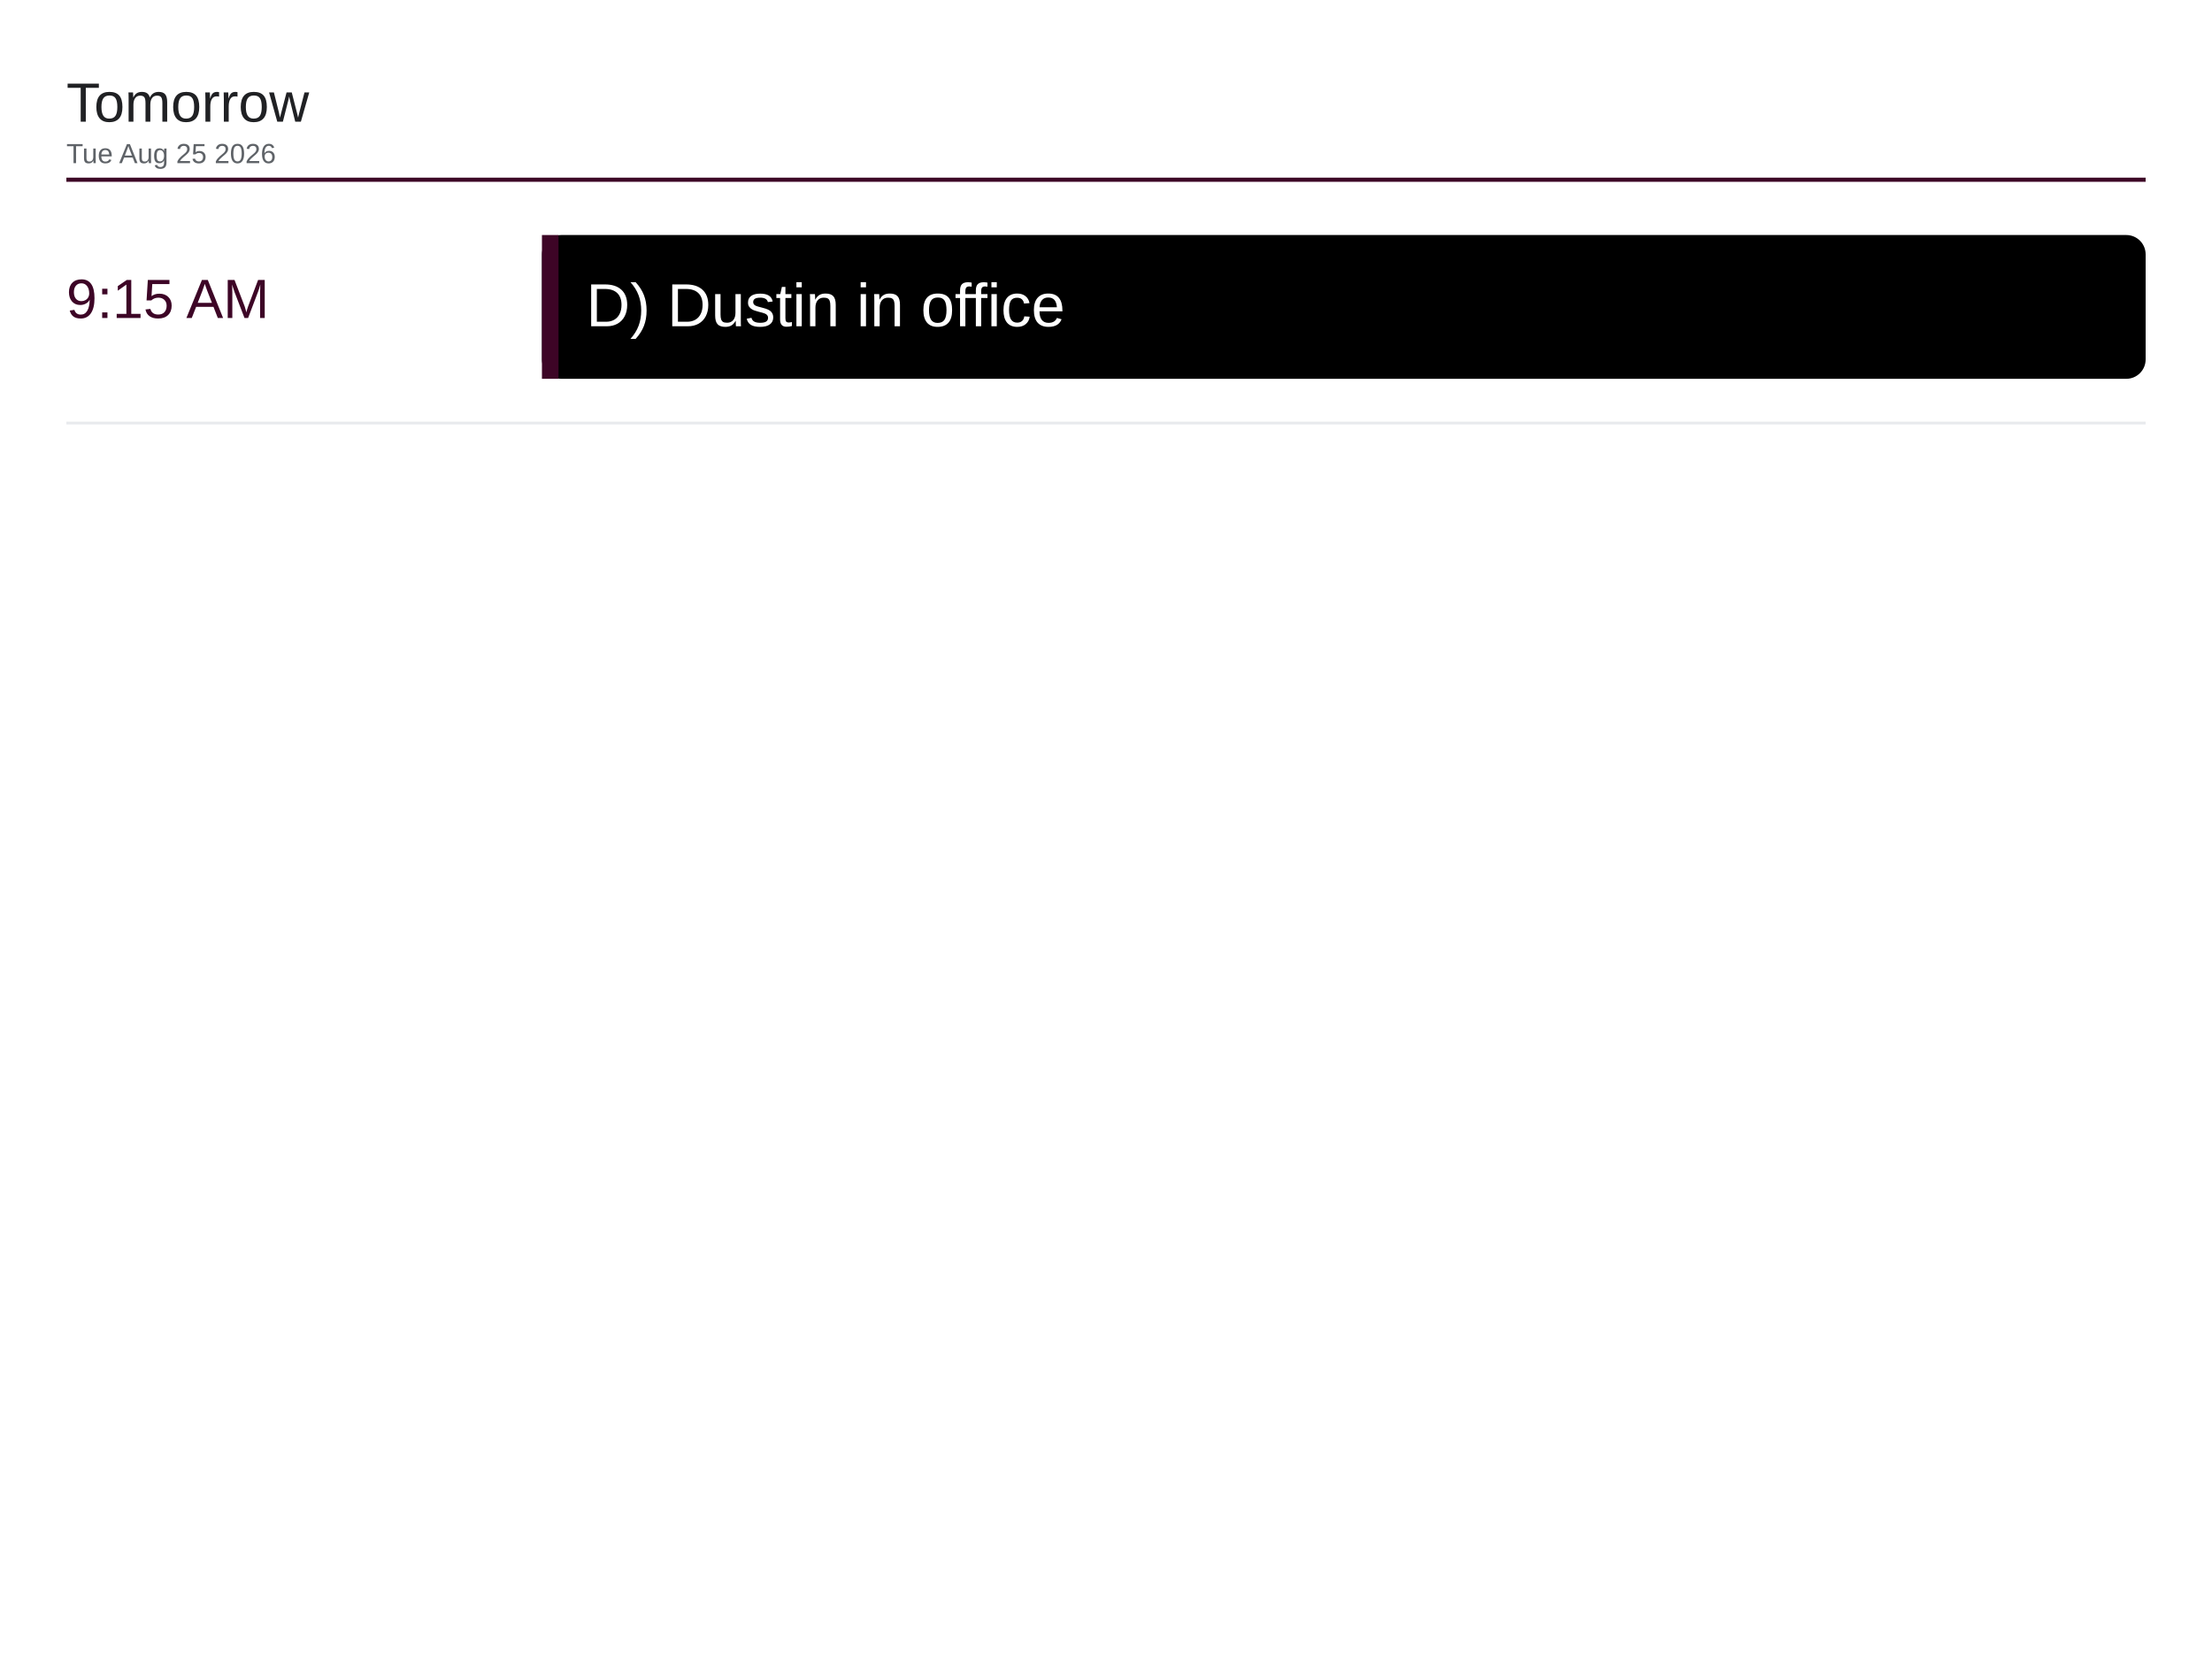
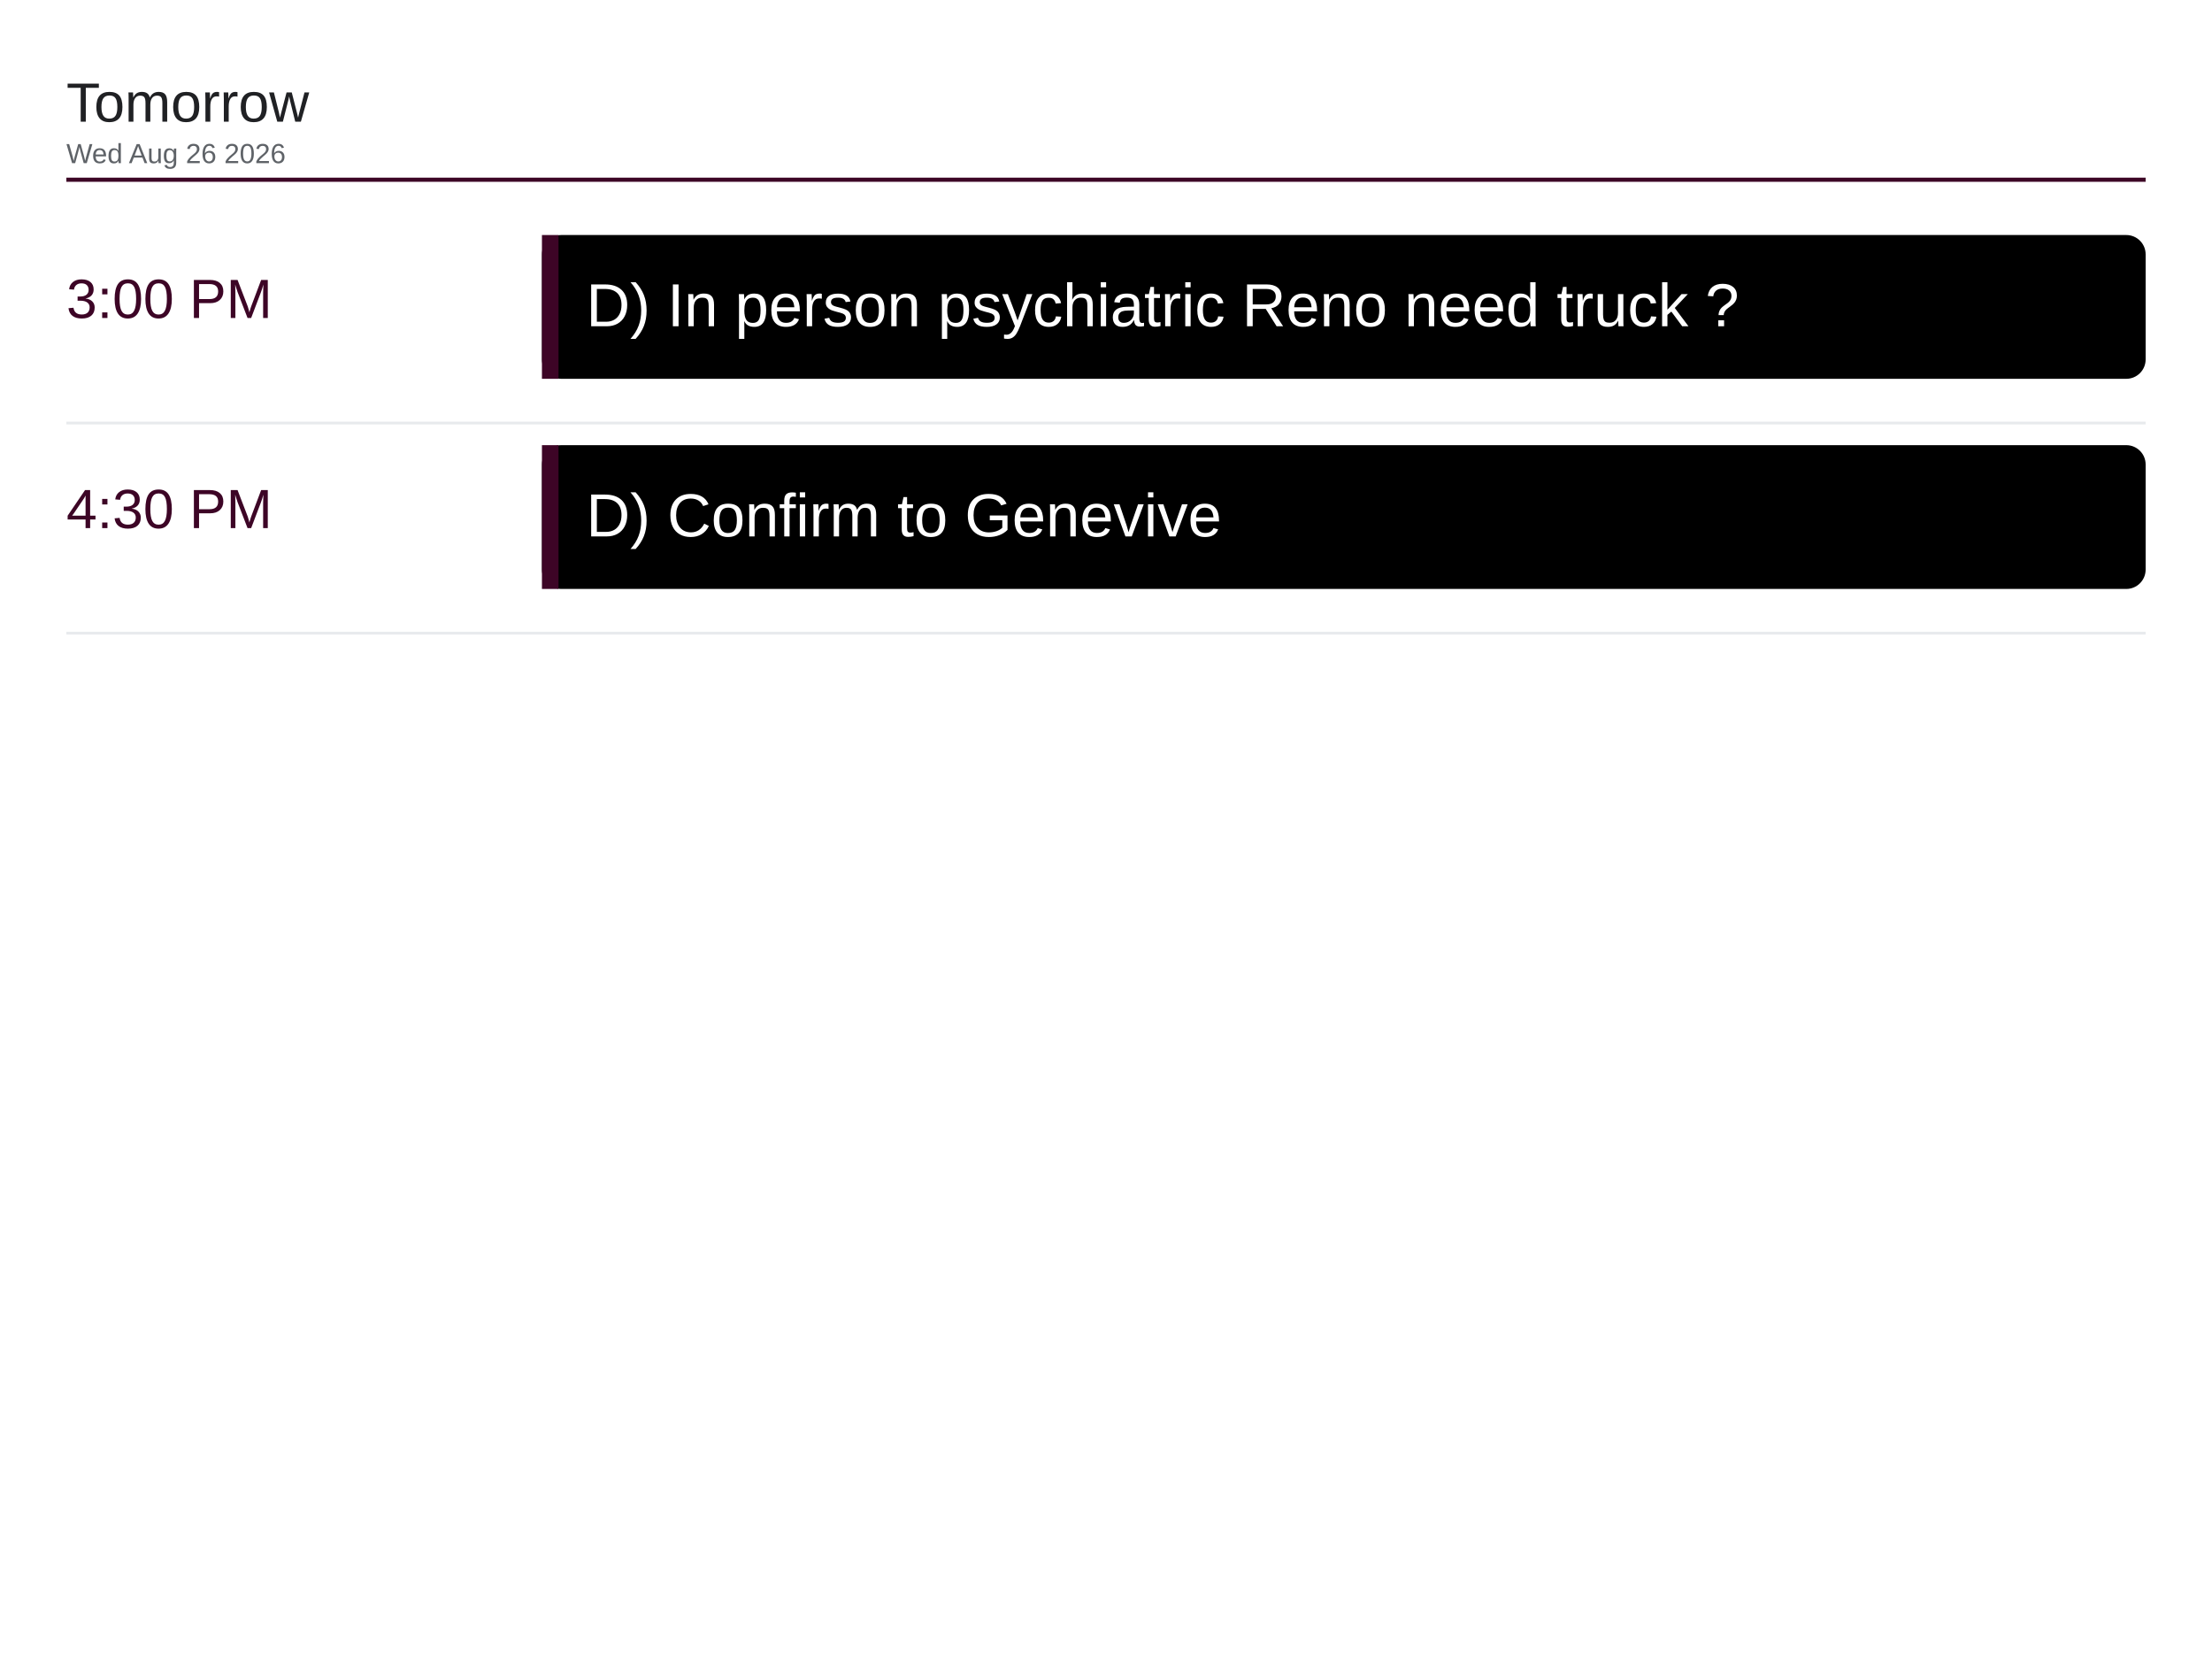
<svg xmlns="http://www.w3.org/2000/svg" viewBox="0 0 1600 1200" width="1600" height="1200">
  <rect x="0" y="0" width="1600" height="1200" fill="#ffffff" />
  <text x="48" y="88" font-family="Arial, Helvetica, sans-serif" font-size="40" font-weight="500" fill="#202124">Tomorrow</text>
-   <text x="48" y="118" font-family="Arial, Helvetica, sans-serif" font-size="20" fill="#5f6368">Tue Aug 25 2026</text>
+   <text x="48" y="118" font-family="Arial, Helvetica, sans-serif" font-size="20" fill="#5f6368">Wed Aug 26 2026</text>
  <line x1="48" y1="130" x2="1552" y2="130" stroke="#3d0526" stroke-width="3" />
-   <text x="48" y="230" font-family="Arial, Helvetica, sans-serif" font-size="40" font-weight="500" fill="#3d0526">9:15 AM</text>
+   <text x="48" y="230" font-family="Arial, Helvetica, sans-serif" font-size="40" font-weight="500" fill="#3d0526">3:00 PM</text>
  <rect x="392" y="170" width="1160" height="104" rx="14" fill="#000000" />
  <rect x="392" y="170" width="12" height="104" fill="#3d0526" />
-   <text x="424" y="236" font-family="Arial, Helvetica, sans-serif" font-size="44" fill="#ffffff">D) Dustin in office</text>
+   <text x="424" y="236" font-family="Arial, Helvetica, sans-serif" font-size="44" fill="#ffffff">D) In person psychiatric Reno need truck ?</text>
  <line x1="48" y1="306" x2="1552" y2="306" stroke="#e8eaed" stroke-width="2" />
+   <text x="48" y="382" font-family="Arial, Helvetica, sans-serif" font-size="40" font-weight="500" fill="#3d0526">4:30 PM</text>
+   <rect x="392" y="322" width="1160" height="104" rx="14" fill="#000000" />
+   <rect x="392" y="322" width="12" height="104" fill="#3d0526" />
+   <text x="424" y="388" font-family="Arial, Helvetica, sans-serif" font-size="44" fill="#ffffff">D) Confirm to Genevive</text>
+   <line x1="48" y1="458" x2="1552" y2="458" stroke="#e8eaed" stroke-width="2" />
</svg>
